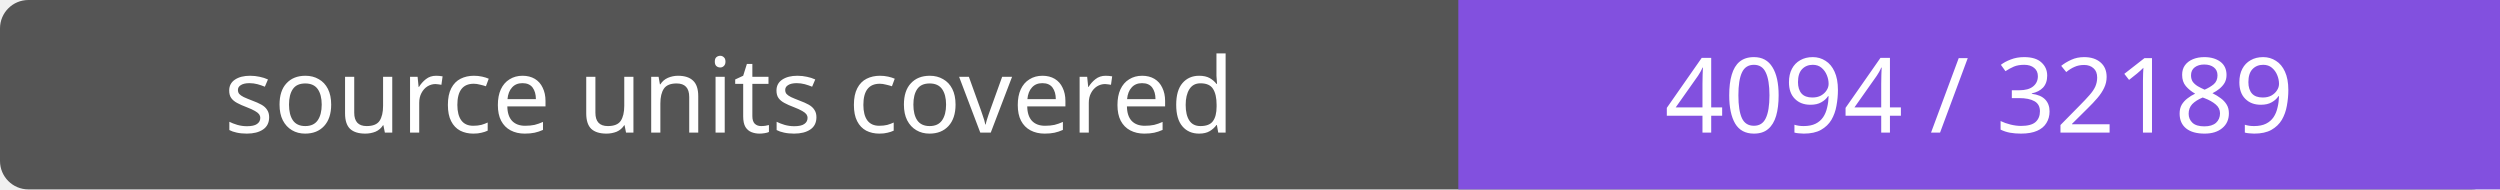
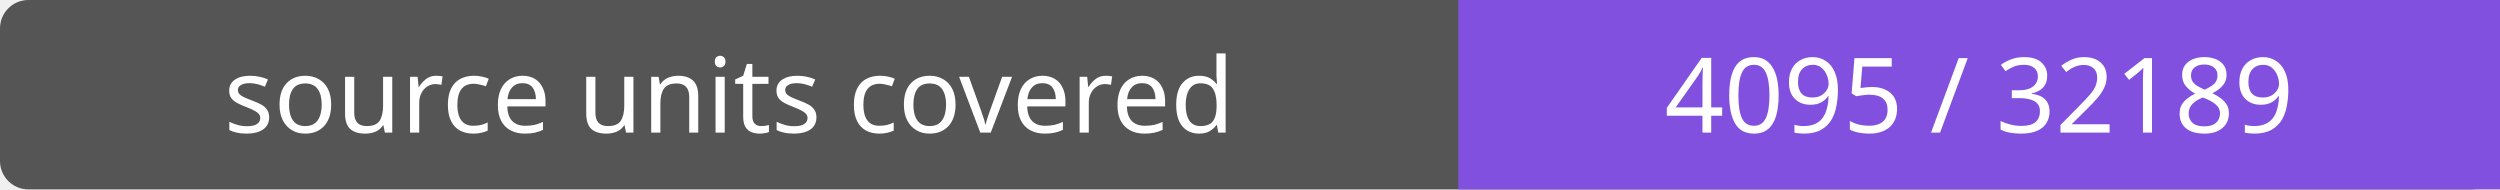
- <svg xmlns="http://www.w3.org/2000/svg" width="264" height="20" role="img" aria-label="source units covered: 4094 / 32189">
+ <svg xmlns="http://www.w3.org/2000/svg" width="264" height="20" role="img" aria-label="source units covered: 4095 / 32189">
  <rect width="264" height="20" rx="3" fill="#555" />
  <path fill="#8250df" d="M154 0h110v20H154z" />
  <g fill="#fff" text-anchor="middle" font-family="Verdana,sans-serif" font-size="11">
    <text x="77.0" y="14">source units covered</text>
-     <text x="209.0" y="14">4094 / 32189</text>
+     <text x="209.0" y="14">4095 / 32189</text>
  </g>
</svg>
